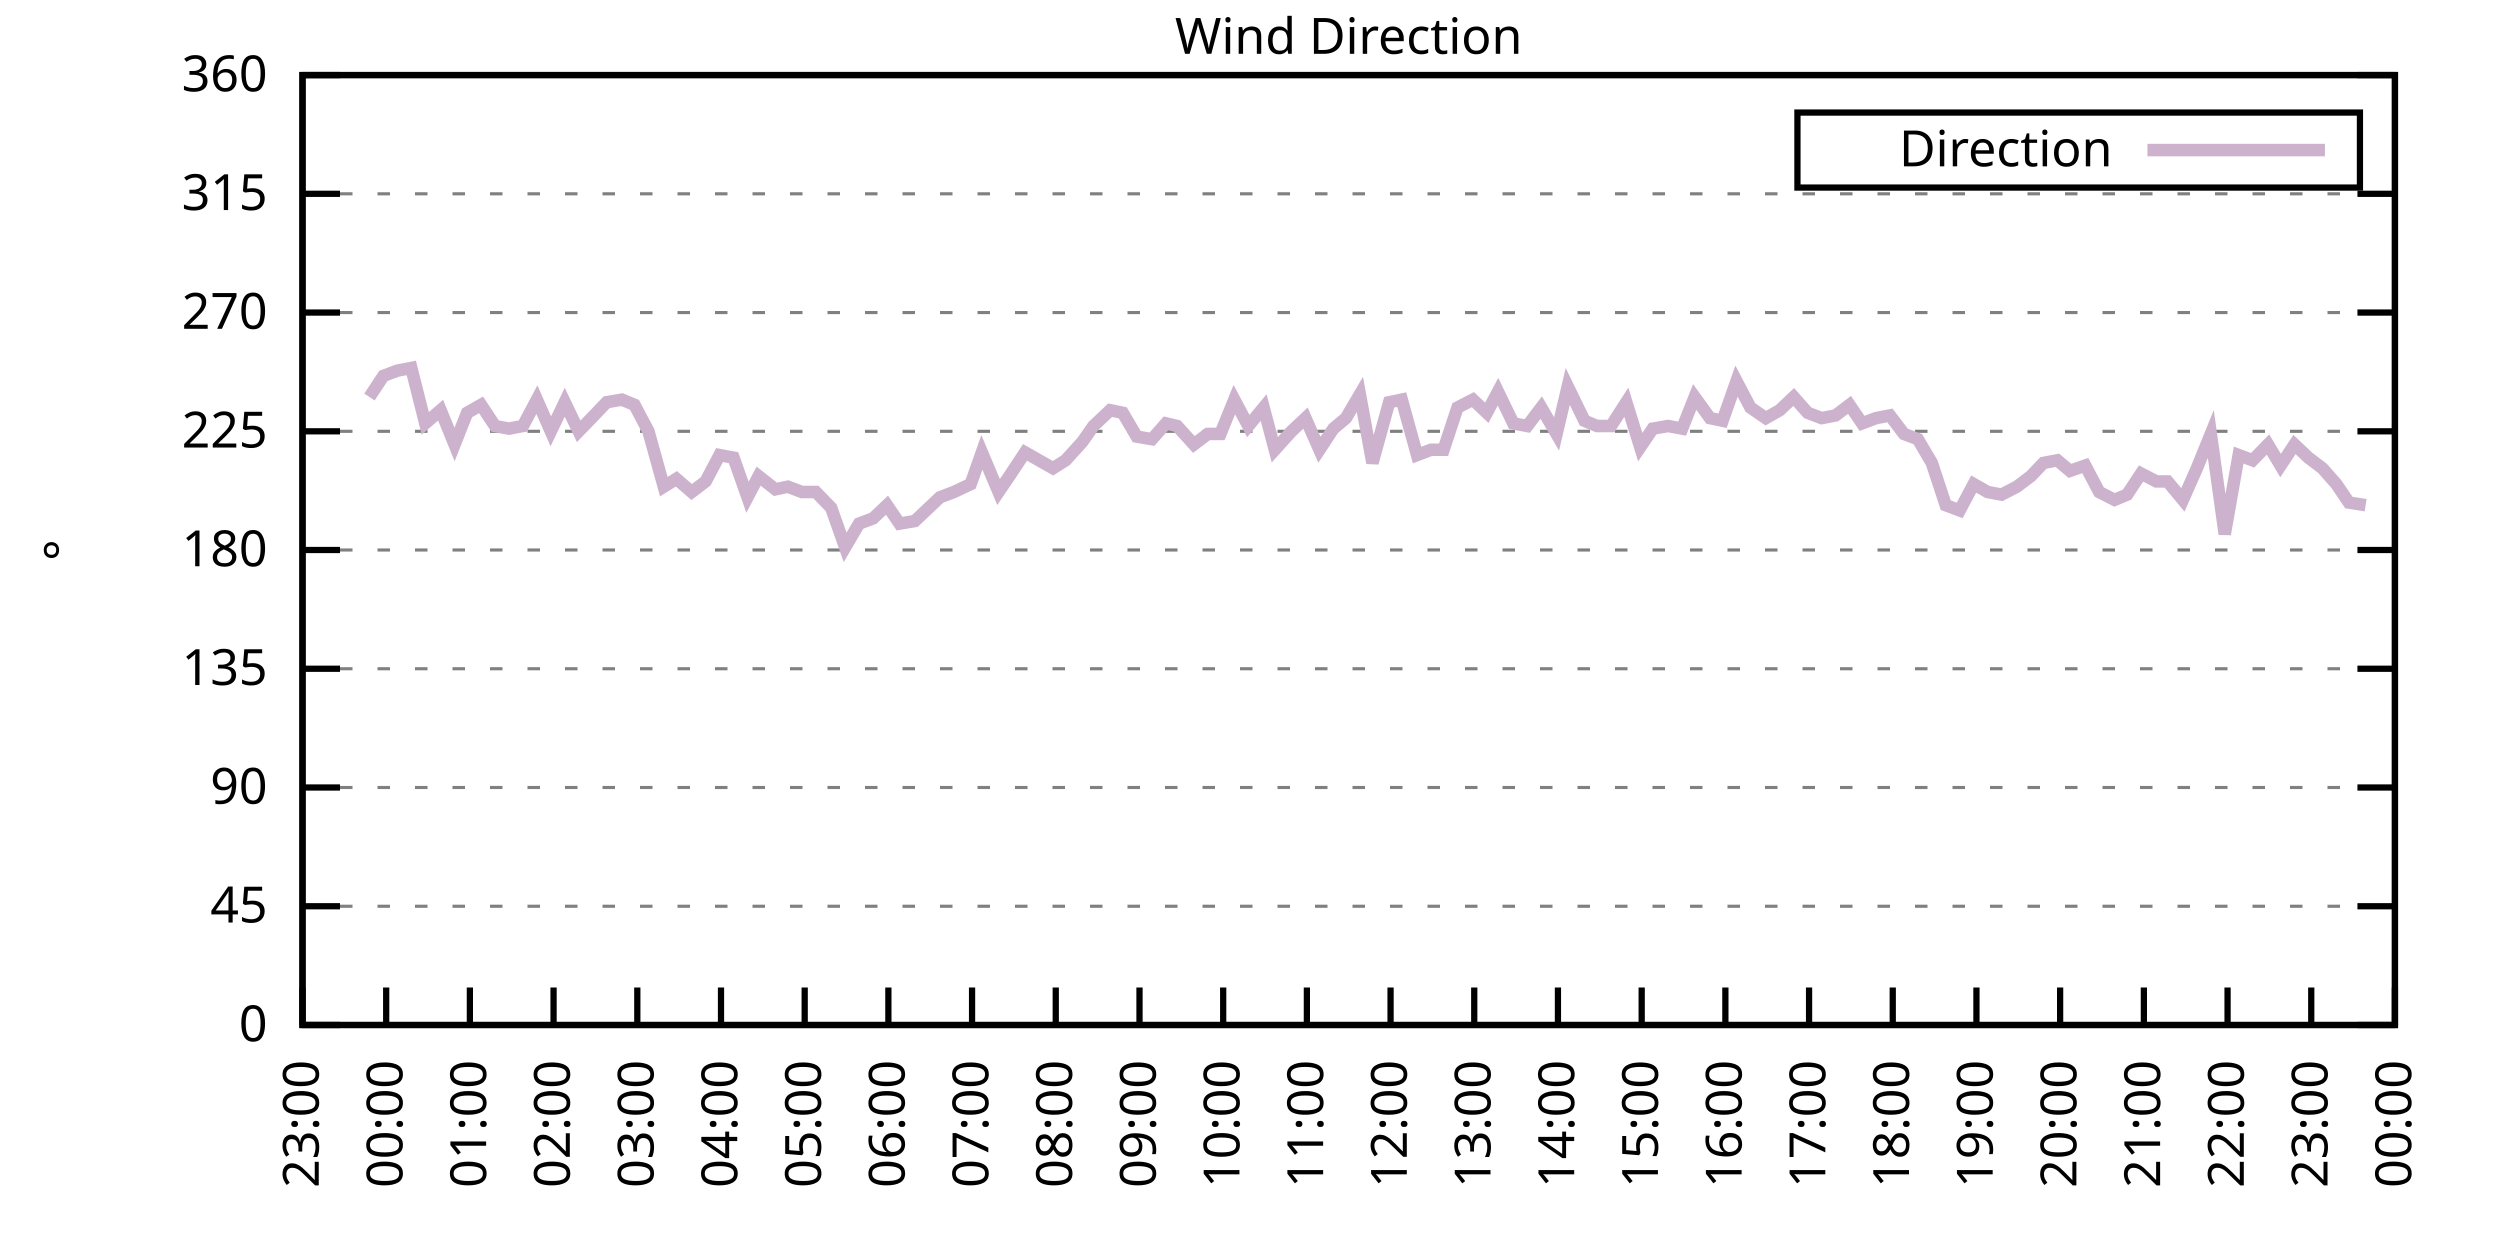
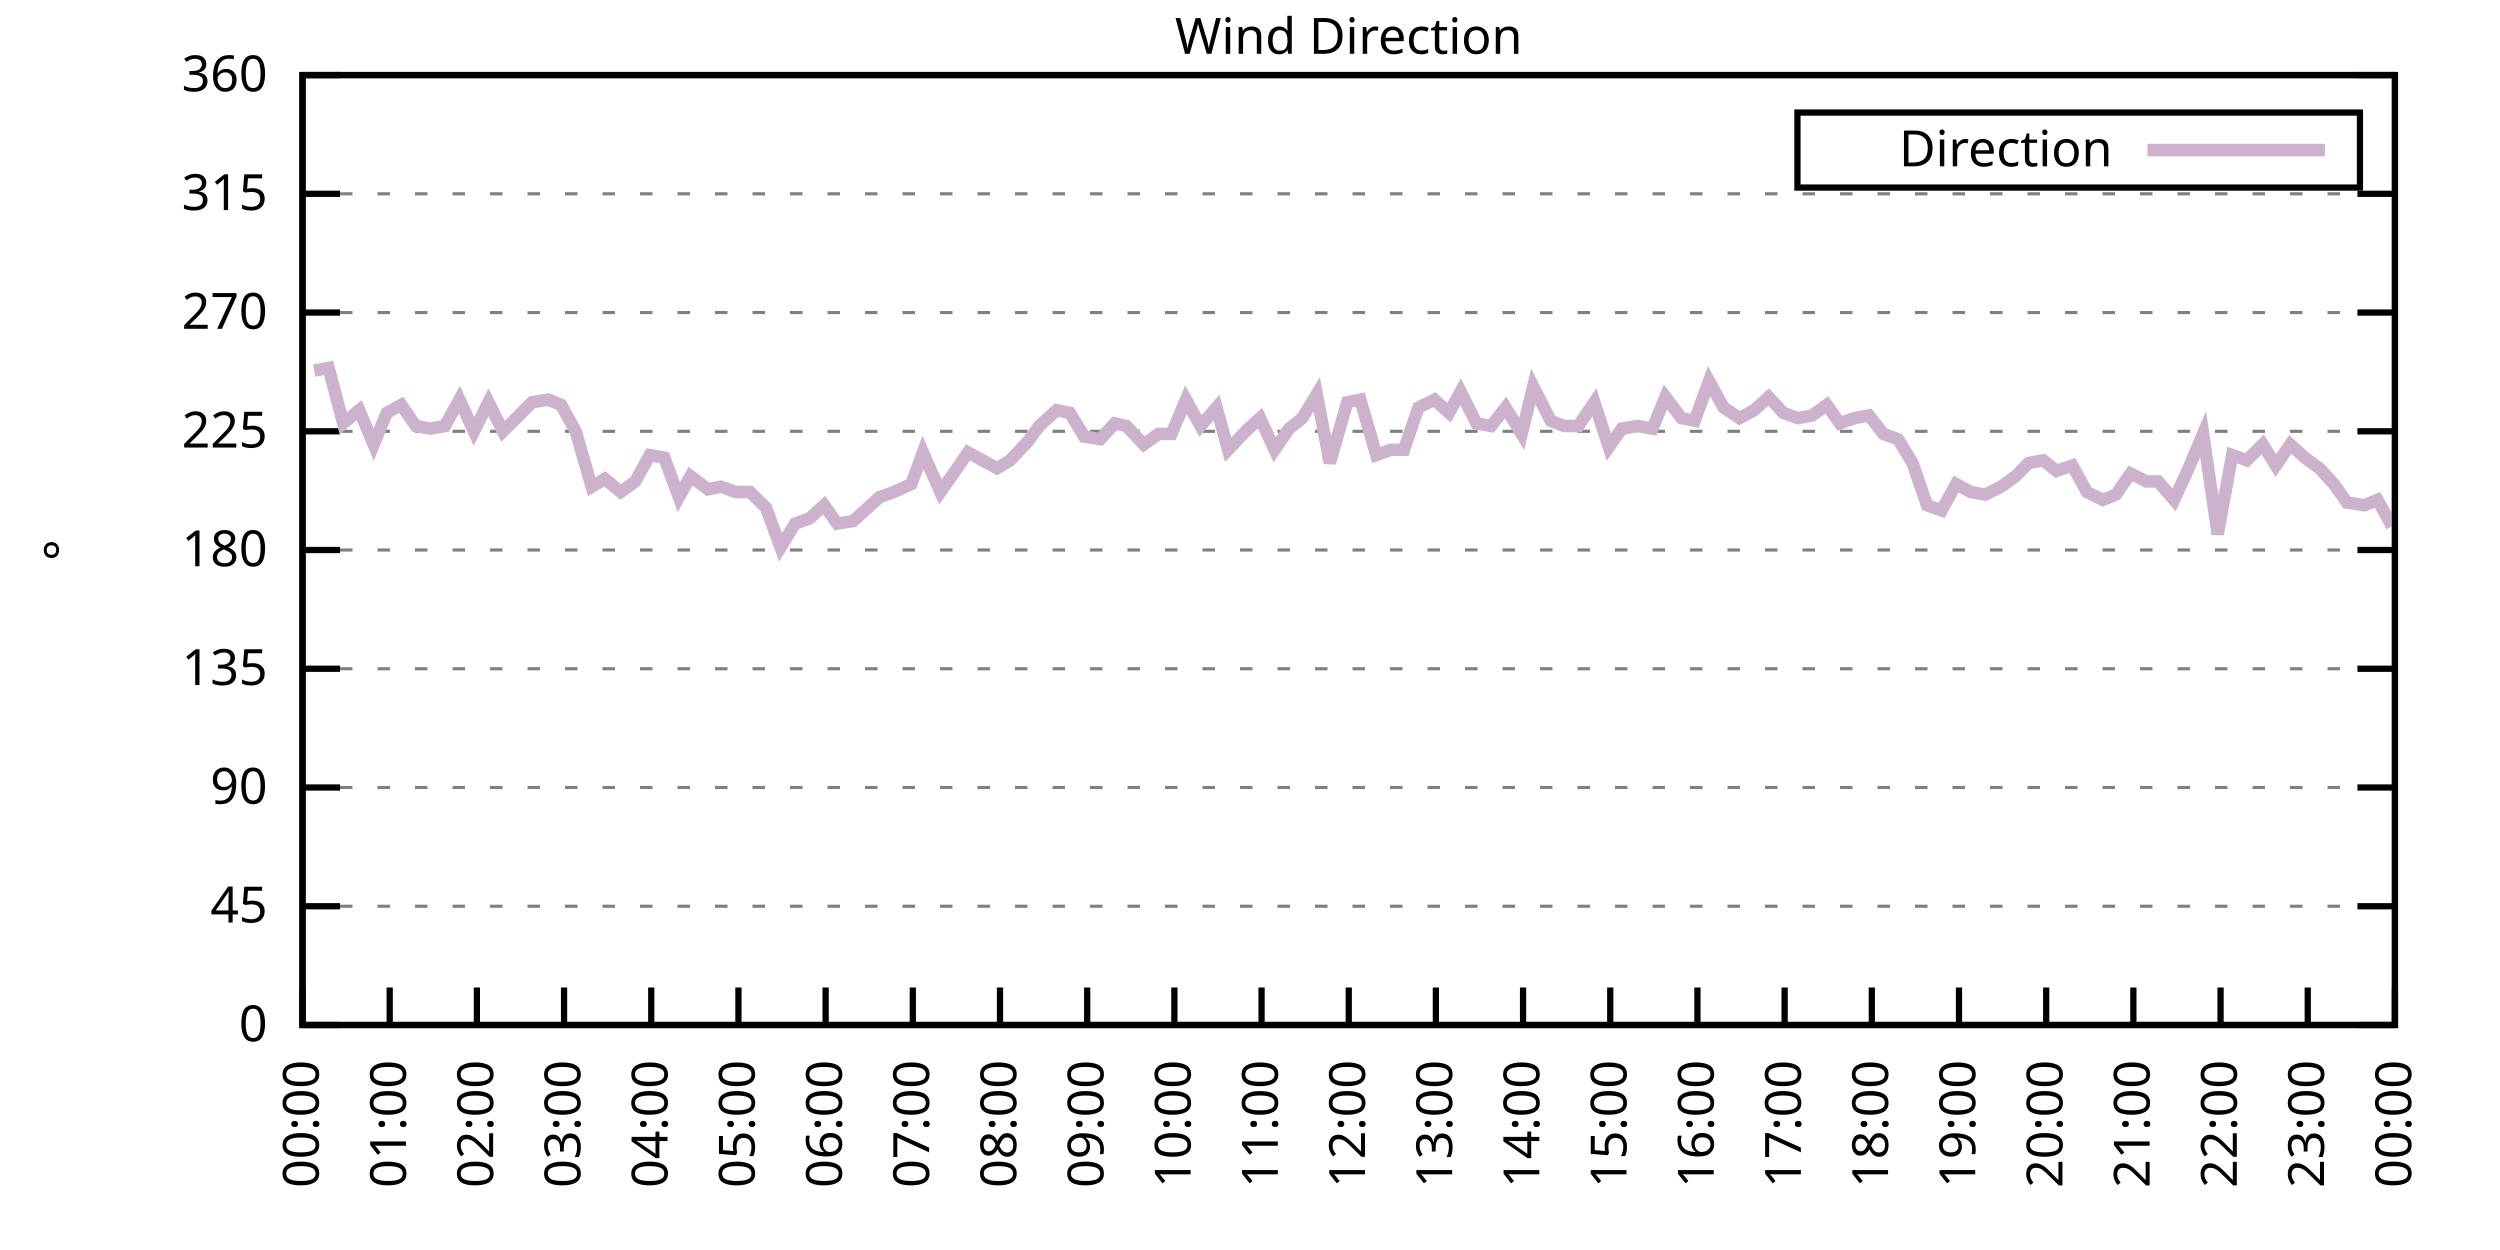
<svg xmlns="http://www.w3.org/2000/svg" xmlns:xlink="http://www.w3.org/1999/xlink" width="400" height="200" viewBox="0 0 400 200">
  <g id="gnuplot_canvas">
    <rect x="0" y="0" width="400" height="200" fill="none" />
    <defs>
      <circle id="gpDot" r="0.5" stroke-width="0.5" stroke="currentColor" />
      <path id="gpPt0" stroke-width="0.333" stroke="currentColor" d="M-1,0 h2 M0,-1 v2" />
      <path id="gpPt1" stroke-width="0.333" stroke="currentColor" d="M-1,-1 L1,1 M1,-1 L-1,1" />
      <path id="gpPt2" stroke-width="0.333" stroke="currentColor" d="M-1,0 L1,0 M0,-1 L0,1 M-1,-1 L1,1 M-1,1 L1,-1" />
      <rect id="gpPt3" stroke-width="0.333" stroke="currentColor" x="-1" y="-1" width="2" height="2" />
      <rect id="gpPt4" stroke-width="0.333" stroke="currentColor" fill="currentColor" x="-1" y="-1" width="2" height="2" />
      <circle id="gpPt5" stroke-width="0.333" stroke="currentColor" cx="0" cy="0" r="1" />
      <use xlink:href="#gpPt5" id="gpPt6" fill="currentColor" stroke="none" />
      <path id="gpPt7" stroke-width="0.333" stroke="currentColor" d="M0,-1.33 L-1.33,0.67 L1.33,0.67 z" />
      <use xlink:href="#gpPt7" id="gpPt8" fill="currentColor" stroke="none" />
      <use xlink:href="#gpPt7" id="gpPt9" stroke="currentColor" transform="rotate(180)" />
      <use xlink:href="#gpPt9" id="gpPt10" fill="currentColor" stroke="none" />
      <use xlink:href="#gpPt3" id="gpPt11" stroke="currentColor" transform="rotate(45)" />
      <use xlink:href="#gpPt11" id="gpPt12" fill="currentColor" stroke="none" />
      <path id="gpPt13" stroke-width="0.333" stroke="currentColor" d="M0,1.330 L1.265,0.411 L0.782,-1.067 L-0.782,-1.076 L-1.265,0.411 z" />
      <use xlink:href="#gpPt13" id="gpPt14" fill="currentColor" stroke="none" />
      <filter id="textbox" filterUnits="objectBoundingBox" x="0" y="0" height="1" width="1">
        <feFlood flood-color="white" flood-opacity="1" result="bgnd" />
        <feComposite in="SourceGraphic" in2="bgnd" operator="atop" />
      </filter>
      <filter id="greybox" filterUnits="objectBoundingBox" x="0" y="0" height="1" width="1">
        <feFlood flood-color="lightgrey" flood-opacity="1" result="grey" />
        <feComposite in="SourceGraphic" in2="grey" operator="atop" />
      </filter>
    </defs>
    <g fill="none" color="white" stroke="currentColor" stroke-width="1.00" stroke-linecap="butt" stroke-linejoin="miter">
</g>
    <g fill="none" color="black" stroke="currentColor" stroke-width="1.00" stroke-linecap="butt" stroke-linejoin="miter">
      <g stroke="none" shape-rendering="crispEdges">
        <polygon fill="rgb(255, 255, 255)" points="48.40,164.00 383.18,164.00 383.18,12.02 48.40,12.02 " />
      </g>
    </g>
    <g fill="none" color="black" stroke="currentColor" stroke-width="1.00" stroke-linecap="butt" stroke-linejoin="miter">
</g>
    <g fill="none" color="black" stroke="black" stroke-width="0.50" stroke-linecap="butt" stroke-linejoin="miter">
</g>
    <g fill="none" color="gray" stroke="currentColor" stroke-width="0.50" stroke-linecap="butt" stroke-linejoin="miter">
      <path stroke="gray" stroke-dasharray="2,4" class="gridline" d="M48.40,164.00 L383.19,164.00  " />
    </g>
    <g fill="none" color="gray" stroke="gray" stroke-width="1.00" stroke-linecap="butt" stroke-linejoin="miter">
</g>
    <g fill="none" color="black" stroke="currentColor" stroke-width="1.00" stroke-linecap="butt" stroke-linejoin="miter">
      <path stroke="black" d="M48.40,164.00 L54.40,164.00 M383.19,164.00 L377.19,164.00  " />
      <g transform="translate(42.80,166.60)" stroke="none" fill="black" font-family="Sans" font-size="8.00" text-anchor="end">
        <text>
          <tspan font-family="Sans"> 0</tspan>
        </text>
      </g>
    </g>
    <g fill="none" color="black" stroke="currentColor" stroke-width="1.00" stroke-linecap="butt" stroke-linejoin="miter">
</g>
    <g fill="none" color="black" stroke="black" stroke-width="0.50" stroke-linecap="butt" stroke-linejoin="miter">
</g>
    <g fill="none" color="gray" stroke="currentColor" stroke-width="0.50" stroke-linecap="butt" stroke-linejoin="miter">
      <path stroke="gray" stroke-dasharray="2,4" class="gridline" d="M48.40,145.00 L383.19,145.00  " />
    </g>
    <g fill="none" color="gray" stroke="gray" stroke-width="1.00" stroke-linecap="butt" stroke-linejoin="miter">
</g>
    <g fill="none" color="black" stroke="currentColor" stroke-width="1.00" stroke-linecap="butt" stroke-linejoin="miter">
      <path stroke="black" d="M48.40,145.00 L54.40,145.00 M383.19,145.00 L377.19,145.00  " />
      <g transform="translate(42.80,147.60)" stroke="none" fill="black" font-family="Sans" font-size="8.00" text-anchor="end">
        <text>
          <tspan font-family="Sans"> 45</tspan>
        </text>
      </g>
    </g>
    <g fill="none" color="black" stroke="currentColor" stroke-width="1.00" stroke-linecap="butt" stroke-linejoin="miter">
</g>
    <g fill="none" color="black" stroke="black" stroke-width="0.50" stroke-linecap="butt" stroke-linejoin="miter">
</g>
    <g fill="none" color="gray" stroke="currentColor" stroke-width="0.50" stroke-linecap="butt" stroke-linejoin="miter">
      <path stroke="gray" stroke-dasharray="2,4" class="gridline" d="M48.40,126.00 L383.19,126.00  " />
    </g>
    <g fill="none" color="gray" stroke="gray" stroke-width="1.00" stroke-linecap="butt" stroke-linejoin="miter">
</g>
    <g fill="none" color="black" stroke="currentColor" stroke-width="1.00" stroke-linecap="butt" stroke-linejoin="miter">
      <path stroke="black" d="M48.40,126.00 L54.40,126.00 M383.19,126.00 L377.19,126.00  " />
      <g transform="translate(42.80,128.60)" stroke="none" fill="black" font-family="Sans" font-size="8.00" text-anchor="end">
        <text>
          <tspan font-family="Sans"> 90</tspan>
        </text>
      </g>
    </g>
    <g fill="none" color="black" stroke="currentColor" stroke-width="1.00" stroke-linecap="butt" stroke-linejoin="miter">
</g>
    <g fill="none" color="black" stroke="black" stroke-width="0.50" stroke-linecap="butt" stroke-linejoin="miter">
</g>
    <g fill="none" color="gray" stroke="currentColor" stroke-width="0.50" stroke-linecap="butt" stroke-linejoin="miter">
      <path stroke="gray" stroke-dasharray="2,4" class="gridline" d="M48.40,107.00 L383.19,107.00  " />
    </g>
    <g fill="none" color="gray" stroke="gray" stroke-width="1.00" stroke-linecap="butt" stroke-linejoin="miter">
</g>
    <g fill="none" color="black" stroke="currentColor" stroke-width="1.00" stroke-linecap="butt" stroke-linejoin="miter">
      <path stroke="black" d="M48.40,107.00 L54.40,107.00 M383.19,107.00 L377.19,107.00  " />
      <g transform="translate(42.80,109.60)" stroke="none" fill="black" font-family="Sans" font-size="8.00" text-anchor="end">
        <text>
          <tspan font-family="Sans"> 135</tspan>
        </text>
      </g>
    </g>
    <g fill="none" color="black" stroke="currentColor" stroke-width="1.00" stroke-linecap="butt" stroke-linejoin="miter">
</g>
    <g fill="none" color="black" stroke="black" stroke-width="0.50" stroke-linecap="butt" stroke-linejoin="miter">
</g>
    <g fill="none" color="gray" stroke="currentColor" stroke-width="0.50" stroke-linecap="butt" stroke-linejoin="miter">
      <path stroke="gray" stroke-dasharray="2,4" class="gridline" d="M48.40,88.00 L383.19,88.00  " />
    </g>
    <g fill="none" color="gray" stroke="gray" stroke-width="1.00" stroke-linecap="butt" stroke-linejoin="miter">
</g>
    <g fill="none" color="black" stroke="currentColor" stroke-width="1.00" stroke-linecap="butt" stroke-linejoin="miter">
      <path stroke="black" d="M48.40,88.00 L54.40,88.00 M383.19,88.00 L377.19,88.00  " />
      <g transform="translate(42.80,90.60)" stroke="none" fill="black" font-family="Sans" font-size="8.00" text-anchor="end">
        <text>
          <tspan font-family="Sans"> 180</tspan>
        </text>
      </g>
    </g>
    <g fill="none" color="black" stroke="currentColor" stroke-width="1.00" stroke-linecap="butt" stroke-linejoin="miter">
</g>
    <g fill="none" color="black" stroke="black" stroke-width="0.50" stroke-linecap="butt" stroke-linejoin="miter">
</g>
    <g fill="none" color="gray" stroke="currentColor" stroke-width="0.50" stroke-linecap="butt" stroke-linejoin="miter">
      <path stroke="gray" stroke-dasharray="2,4" class="gridline" d="M48.40,69.01 L383.19,69.01  " />
    </g>
    <g fill="none" color="gray" stroke="gray" stroke-width="1.00" stroke-linecap="butt" stroke-linejoin="miter">
</g>
    <g fill="none" color="black" stroke="currentColor" stroke-width="1.00" stroke-linecap="butt" stroke-linejoin="miter">
      <path stroke="black" d="M48.40,69.01 L54.40,69.01 M383.19,69.01 L377.19,69.01  " />
      <g transform="translate(42.80,71.61)" stroke="none" fill="black" font-family="Sans" font-size="8.00" text-anchor="end">
        <text>
          <tspan font-family="Sans"> 225</tspan>
        </text>
      </g>
    </g>
    <g fill="none" color="black" stroke="currentColor" stroke-width="1.00" stroke-linecap="butt" stroke-linejoin="miter">
</g>
    <g fill="none" color="black" stroke="black" stroke-width="0.50" stroke-linecap="butt" stroke-linejoin="miter">
</g>
    <g fill="none" color="gray" stroke="currentColor" stroke-width="0.50" stroke-linecap="butt" stroke-linejoin="miter">
      <path stroke="gray" stroke-dasharray="2,4" class="gridline" d="M48.40,50.01 L383.19,50.01  " />
    </g>
    <g fill="none" color="gray" stroke="gray" stroke-width="1.00" stroke-linecap="butt" stroke-linejoin="miter">
</g>
    <g fill="none" color="black" stroke="currentColor" stroke-width="1.00" stroke-linecap="butt" stroke-linejoin="miter">
      <path stroke="black" d="M48.40,50.01 L54.40,50.01 M383.19,50.01 L377.19,50.01  " />
      <g transform="translate(42.80,52.61)" stroke="none" fill="black" font-family="Sans" font-size="8.00" text-anchor="end">
        <text>
          <tspan font-family="Sans"> 270</tspan>
        </text>
      </g>
    </g>
    <g fill="none" color="black" stroke="currentColor" stroke-width="1.00" stroke-linecap="butt" stroke-linejoin="miter">
</g>
    <g fill="none" color="black" stroke="black" stroke-width="0.50" stroke-linecap="butt" stroke-linejoin="miter">
</g>
    <g fill="none" color="gray" stroke="currentColor" stroke-width="0.50" stroke-linecap="butt" stroke-linejoin="miter">
      <path stroke="gray" stroke-dasharray="2,4" class="gridline" d="M48.40,31.01 L383.19,31.01  " />
    </g>
    <g fill="none" color="gray" stroke="gray" stroke-width="1.00" stroke-linecap="butt" stroke-linejoin="miter">
</g>
    <g fill="none" color="black" stroke="currentColor" stroke-width="1.00" stroke-linecap="butt" stroke-linejoin="miter">
      <path stroke="black" d="M48.40,31.01 L54.40,31.01 M383.19,31.01 L377.19,31.01  " />
      <g transform="translate(42.80,33.61)" stroke="none" fill="black" font-family="Sans" font-size="8.00" text-anchor="end">
        <text>
          <tspan font-family="Sans"> 315</tspan>
        </text>
      </g>
    </g>
    <g fill="none" color="black" stroke="currentColor" stroke-width="1.00" stroke-linecap="butt" stroke-linejoin="miter">
</g>
    <g fill="none" color="black" stroke="black" stroke-width="0.50" stroke-linecap="butt" stroke-linejoin="miter">
</g>
    <g fill="none" color="gray" stroke="currentColor" stroke-width="0.50" stroke-linecap="butt" stroke-linejoin="miter">
      <path stroke="gray" stroke-dasharray="2,4" class="gridline" d="M48.40,12.01 L383.19,12.01  " />
    </g>
    <g fill="none" color="gray" stroke="gray" stroke-width="1.00" stroke-linecap="butt" stroke-linejoin="miter">
</g>
    <g fill="none" color="black" stroke="currentColor" stroke-width="1.00" stroke-linecap="butt" stroke-linejoin="miter">
      <path stroke="black" d="M48.40,12.01 L54.40,12.01 M383.19,12.01 L377.19,12.01  " />
      <g transform="translate(42.80,14.61)" stroke="none" fill="black" font-family="Sans" font-size="8.00" text-anchor="end">
        <text>
          <tspan font-family="Sans"> 360</tspan>
        </text>
      </g>
    </g>
    <g fill="none" color="black" stroke="currentColor" stroke-width="1.00" stroke-linecap="butt" stroke-linejoin="miter">
      <path stroke="black" d="M48.40,164.00 L48.40,158.00  " />
      <g transform="translate(51.00,169.60) rotate(270.00)" stroke="none" fill="black" font-family="Sans" font-size="8.00" text-anchor="end">
        <text>
-           <tspan font-family="Sans">23:00</tspan>
-         </text>
-       </g>
-     </g>
-     <g fill="none" color="black" stroke="currentColor" stroke-width="1.00" stroke-linecap="butt" stroke-linejoin="miter">
-       <path stroke="black" d="M61.79,164.00 L61.79,158.00  " />
-       <g transform="translate(64.39,169.60) rotate(270.00)" stroke="none" fill="black" font-family="Sans" font-size="8.00" text-anchor="end">
-         <text>
          <tspan font-family="Sans">00:00</tspan>
        </text>
      </g>
    </g>
    <g fill="none" color="black" stroke="currentColor" stroke-width="1.00" stroke-linecap="butt" stroke-linejoin="miter">
-       <path stroke="black" d="M75.18,164.00 L75.18,158.00  " />
-       <g transform="translate(77.78,169.60) rotate(270.00)" stroke="none" fill="black" font-family="Sans" font-size="8.00" text-anchor="end">
+       <path stroke="black" d="M62.35,164.00 L62.35,158.00  " />
+       <g transform="translate(64.95,169.60) rotate(270.00)" stroke="none" fill="black" font-family="Sans" font-size="8.00" text-anchor="end">
        <text>
          <tspan font-family="Sans">01:00</tspan>
        </text>
      </g>
    </g>
    <g fill="none" color="black" stroke="currentColor" stroke-width="1.00" stroke-linecap="butt" stroke-linejoin="miter">
-       <path stroke="black" d="M88.57,164.00 L88.57,158.00  " />
-       <g transform="translate(91.17,169.60) rotate(270.00)" stroke="none" fill="black" font-family="Sans" font-size="8.00" text-anchor="end">
+       <path stroke="black" d="M76.30,164.00 L76.30,158.00  " />
+       <g transform="translate(78.90,169.60) rotate(270.00)" stroke="none" fill="black" font-family="Sans" font-size="8.00" text-anchor="end">
        <text>
          <tspan font-family="Sans">02:00</tspan>
        </text>
      </g>
    </g>
    <g fill="none" color="black" stroke="currentColor" stroke-width="1.00" stroke-linecap="butt" stroke-linejoin="miter">
-       <path stroke="black" d="M101.97,164.00 L101.97,158.00  " />
-       <g transform="translate(104.57,169.60) rotate(270.00)" stroke="none" fill="black" font-family="Sans" font-size="8.00" text-anchor="end">
+       <path stroke="black" d="M90.25,164.00 L90.25,158.00  " />
+       <g transform="translate(92.85,169.60) rotate(270.00)" stroke="none" fill="black" font-family="Sans" font-size="8.00" text-anchor="end">
        <text>
          <tspan font-family="Sans">03:00</tspan>
        </text>
      </g>
    </g>
    <g fill="none" color="black" stroke="currentColor" stroke-width="1.00" stroke-linecap="butt" stroke-linejoin="miter">
-       <path stroke="black" d="M115.36,164.00 L115.36,158.00  " />
-       <g transform="translate(117.96,169.60) rotate(270.00)" stroke="none" fill="black" font-family="Sans" font-size="8.00" text-anchor="end">
+       <path stroke="black" d="M104.20,164.00 L104.20,158.00  " />
+       <g transform="translate(106.80,169.60) rotate(270.00)" stroke="none" fill="black" font-family="Sans" font-size="8.00" text-anchor="end">
        <text>
          <tspan font-family="Sans">04:00</tspan>
        </text>
      </g>
    </g>
    <g fill="none" color="black" stroke="currentColor" stroke-width="1.00" stroke-linecap="butt" stroke-linejoin="miter">
-       <path stroke="black" d="M128.75,164.00 L128.75,158.00  " />
-       <g transform="translate(131.35,169.60) rotate(270.00)" stroke="none" fill="black" font-family="Sans" font-size="8.00" text-anchor="end">
+       <path stroke="black" d="M118.15,164.00 L118.15,158.00  " />
+       <g transform="translate(120.75,169.60) rotate(270.00)" stroke="none" fill="black" font-family="Sans" font-size="8.00" text-anchor="end">
        <text>
          <tspan font-family="Sans">05:00</tspan>
        </text>
      </g>
    </g>
    <g fill="none" color="black" stroke="currentColor" stroke-width="1.00" stroke-linecap="butt" stroke-linejoin="miter">
-       <path stroke="black" d="M142.14,164.00 L142.14,158.00  " />
-       <g transform="translate(144.74,169.60) rotate(270.00)" stroke="none" fill="black" font-family="Sans" font-size="8.00" text-anchor="end">
+       <path stroke="black" d="M132.10,164.00 L132.10,158.00  " />
+       <g transform="translate(134.70,169.60) rotate(270.00)" stroke="none" fill="black" font-family="Sans" font-size="8.00" text-anchor="end">
        <text>
          <tspan font-family="Sans">06:00</tspan>
        </text>
      </g>
    </g>
    <g fill="none" color="black" stroke="currentColor" stroke-width="1.00" stroke-linecap="butt" stroke-linejoin="miter">
-       <path stroke="black" d="M155.53,164.00 L155.53,158.00  " />
-       <g transform="translate(158.13,169.60) rotate(270.00)" stroke="none" fill="black" font-family="Sans" font-size="8.00" text-anchor="end">
+       <path stroke="black" d="M146.05,164.00 L146.05,158.00  " />
+       <g transform="translate(148.65,169.60) rotate(270.00)" stroke="none" fill="black" font-family="Sans" font-size="8.00" text-anchor="end">
        <text>
          <tspan font-family="Sans">07:00</tspan>
        </text>
      </g>
    </g>
    <g fill="none" color="black" stroke="currentColor" stroke-width="1.00" stroke-linecap="butt" stroke-linejoin="miter">
-       <path stroke="black" d="M168.92,164.00 L168.92,158.00  " />
-       <g transform="translate(171.52,169.60) rotate(270.00)" stroke="none" fill="black" font-family="Sans" font-size="8.00" text-anchor="end">
+       <path stroke="black" d="M160.00,164.00 L160.00,158.00  " />
+       <g transform="translate(162.60,169.60) rotate(270.00)" stroke="none" fill="black" font-family="Sans" font-size="8.00" text-anchor="end">
        <text>
          <tspan font-family="Sans">08:00</tspan>
        </text>
      </g>
    </g>
    <g fill="none" color="black" stroke="currentColor" stroke-width="1.00" stroke-linecap="butt" stroke-linejoin="miter">
-       <path stroke="black" d="M182.32,164.00 L182.32,158.00  " />
-       <g transform="translate(184.92,169.60) rotate(270.00)" stroke="none" fill="black" font-family="Sans" font-size="8.00" text-anchor="end">
+       <path stroke="black" d="M173.95,164.00 L173.95,158.00  " />
+       <g transform="translate(176.55,169.60) rotate(270.00)" stroke="none" fill="black" font-family="Sans" font-size="8.00" text-anchor="end">
        <text>
          <tspan font-family="Sans">09:00</tspan>
        </text>
      </g>
    </g>
    <g fill="none" color="black" stroke="currentColor" stroke-width="1.00" stroke-linecap="butt" stroke-linejoin="miter">
-       <path stroke="black" d="M195.71,164.00 L195.71,158.00  " />
-       <g transform="translate(198.31,169.60) rotate(270.00)" stroke="none" fill="black" font-family="Sans" font-size="8.00" text-anchor="end">
+       <path stroke="black" d="M187.90,164.00 L187.90,158.00  " />
+       <g transform="translate(190.50,169.60) rotate(270.00)" stroke="none" fill="black" font-family="Sans" font-size="8.00" text-anchor="end">
        <text>
          <tspan font-family="Sans">10:00</tspan>
        </text>
      </g>
    </g>
    <g fill="none" color="black" stroke="currentColor" stroke-width="1.00" stroke-linecap="butt" stroke-linejoin="miter">
-       <path stroke="black" d="M209.10,164.00 L209.10,158.00  " />
-       <g transform="translate(211.70,169.60) rotate(270.00)" stroke="none" fill="black" font-family="Sans" font-size="8.00" text-anchor="end">
+       <path stroke="black" d="M201.85,164.00 L201.85,158.00  " />
+       <g transform="translate(204.45,169.60) rotate(270.00)" stroke="none" fill="black" font-family="Sans" font-size="8.00" text-anchor="end">
        <text>
          <tspan font-family="Sans">11:00</tspan>
        </text>
      </g>
    </g>
    <g fill="none" color="black" stroke="currentColor" stroke-width="1.00" stroke-linecap="butt" stroke-linejoin="miter">
-       <path stroke="black" d="M222.49,164.00 L222.49,158.00  " />
-       <g transform="translate(225.09,169.60) rotate(270.00)" stroke="none" fill="black" font-family="Sans" font-size="8.00" text-anchor="end">
+       <path stroke="black" d="M215.80,164.00 L215.80,158.00  " />
+       <g transform="translate(218.40,169.60) rotate(270.00)" stroke="none" fill="black" font-family="Sans" font-size="8.00" text-anchor="end">
        <text>
          <tspan font-family="Sans">12:00</tspan>
        </text>
      </g>
    </g>
    <g fill="none" color="black" stroke="currentColor" stroke-width="1.00" stroke-linecap="butt" stroke-linejoin="miter">
-       <path stroke="black" d="M235.88,164.00 L235.88,158.00  " />
-       <g transform="translate(238.48,169.60) rotate(270.00)" stroke="none" fill="black" font-family="Sans" font-size="8.00" text-anchor="end">
+       <path stroke="black" d="M229.74,164.00 L229.74,158.00  " />
+       <g transform="translate(232.34,169.60) rotate(270.00)" stroke="none" fill="black" font-family="Sans" font-size="8.00" text-anchor="end">
        <text>
          <tspan font-family="Sans">13:00</tspan>
        </text>
      </g>
    </g>
    <g fill="none" color="black" stroke="currentColor" stroke-width="1.00" stroke-linecap="butt" stroke-linejoin="miter">
-       <path stroke="black" d="M249.27,164.00 L249.27,158.00  " />
-       <g transform="translate(251.87,169.60) rotate(270.00)" stroke="none" fill="black" font-family="Sans" font-size="8.00" text-anchor="end">
+       <path stroke="black" d="M243.69,164.00 L243.69,158.00  " />
+       <g transform="translate(246.29,169.60) rotate(270.00)" stroke="none" fill="black" font-family="Sans" font-size="8.00" text-anchor="end">
        <text>
          <tspan font-family="Sans">14:00</tspan>
        </text>
      </g>
    </g>
    <g fill="none" color="black" stroke="currentColor" stroke-width="1.00" stroke-linecap="butt" stroke-linejoin="miter">
-       <path stroke="black" d="M262.67,164.00 L262.67,158.00  " />
-       <g transform="translate(265.27,169.60) rotate(270.00)" stroke="none" fill="black" font-family="Sans" font-size="8.00" text-anchor="end">
+       <path stroke="black" d="M257.64,164.00 L257.64,158.00  " />
+       <g transform="translate(260.24,169.60) rotate(270.00)" stroke="none" fill="black" font-family="Sans" font-size="8.00" text-anchor="end">
        <text>
          <tspan font-family="Sans">15:00</tspan>
        </text>
      </g>
    </g>
    <g fill="none" color="black" stroke="currentColor" stroke-width="1.00" stroke-linecap="butt" stroke-linejoin="miter">
-       <path stroke="black" d="M276.06,164.00 L276.06,158.00  " />
-       <g transform="translate(278.66,169.60) rotate(270.00)" stroke="none" fill="black" font-family="Sans" font-size="8.00" text-anchor="end">
+       <path stroke="black" d="M271.59,164.00 L271.59,158.00  " />
+       <g transform="translate(274.19,169.60) rotate(270.00)" stroke="none" fill="black" font-family="Sans" font-size="8.00" text-anchor="end">
        <text>
          <tspan font-family="Sans">16:00</tspan>
        </text>
      </g>
    </g>
    <g fill="none" color="black" stroke="currentColor" stroke-width="1.00" stroke-linecap="butt" stroke-linejoin="miter">
-       <path stroke="black" d="M289.45,164.00 L289.45,158.00  " />
-       <g transform="translate(292.05,169.60) rotate(270.00)" stroke="none" fill="black" font-family="Sans" font-size="8.00" text-anchor="end">
+       <path stroke="black" d="M285.54,164.00 L285.54,158.00  " />
+       <g transform="translate(288.14,169.60) rotate(270.00)" stroke="none" fill="black" font-family="Sans" font-size="8.00" text-anchor="end">
        <text>
          <tspan font-family="Sans">17:00</tspan>
        </text>
      </g>
    </g>
    <g fill="none" color="black" stroke="currentColor" stroke-width="1.00" stroke-linecap="butt" stroke-linejoin="miter">
-       <path stroke="black" d="M302.84,164.00 L302.84,158.00  " />
-       <g transform="translate(305.44,169.60) rotate(270.00)" stroke="none" fill="black" font-family="Sans" font-size="8.00" text-anchor="end">
+       <path stroke="black" d="M299.49,164.00 L299.49,158.00  " />
+       <g transform="translate(302.09,169.60) rotate(270.00)" stroke="none" fill="black" font-family="Sans" font-size="8.00" text-anchor="end">
        <text>
          <tspan font-family="Sans">18:00</tspan>
        </text>
      </g>
    </g>
    <g fill="none" color="black" stroke="currentColor" stroke-width="1.00" stroke-linecap="butt" stroke-linejoin="miter">
-       <path stroke="black" d="M316.23,164.00 L316.23,158.00  " />
-       <g transform="translate(318.83,169.60) rotate(270.00)" stroke="none" fill="black" font-family="Sans" font-size="8.00" text-anchor="end">
+       <path stroke="black" d="M313.44,164.00 L313.44,158.00  " />
+       <g transform="translate(316.04,169.60) rotate(270.00)" stroke="none" fill="black" font-family="Sans" font-size="8.00" text-anchor="end">
        <text>
          <tspan font-family="Sans">19:00</tspan>
        </text>
      </g>
    </g>
    <g fill="none" color="black" stroke="currentColor" stroke-width="1.00" stroke-linecap="butt" stroke-linejoin="miter">
-       <path stroke="black" d="M329.62,164.00 L329.62,158.00  " />
-       <g transform="translate(332.22,169.60) rotate(270.00)" stroke="none" fill="black" font-family="Sans" font-size="8.00" text-anchor="end">
+       <path stroke="black" d="M327.39,164.00 L327.39,158.00  " />
+       <g transform="translate(329.99,169.60) rotate(270.00)" stroke="none" fill="black" font-family="Sans" font-size="8.00" text-anchor="end">
        <text>
          <tspan font-family="Sans">20:00</tspan>
        </text>
      </g>
    </g>
    <g fill="none" color="black" stroke="currentColor" stroke-width="1.00" stroke-linecap="butt" stroke-linejoin="miter">
-       <path stroke="black" d="M343.02,164.00 L343.02,158.00  " />
-       <g transform="translate(345.62,169.60) rotate(270.00)" stroke="none" fill="black" font-family="Sans" font-size="8.00" text-anchor="end">
+       <path stroke="black" d="M341.34,164.00 L341.34,158.00  " />
+       <g transform="translate(343.94,169.60) rotate(270.00)" stroke="none" fill="black" font-family="Sans" font-size="8.00" text-anchor="end">
        <text>
          <tspan font-family="Sans">21:00</tspan>
        </text>
      </g>
    </g>
    <g fill="none" color="black" stroke="currentColor" stroke-width="1.00" stroke-linecap="butt" stroke-linejoin="miter">
-       <path stroke="black" d="M356.41,164.00 L356.41,158.00  " />
-       <g transform="translate(359.01,169.60) rotate(270.00)" stroke="none" fill="black" font-family="Sans" font-size="8.00" text-anchor="end">
+       <path stroke="black" d="M355.29,164.00 L355.29,158.00  " />
+       <g transform="translate(357.89,169.60) rotate(270.00)" stroke="none" fill="black" font-family="Sans" font-size="8.00" text-anchor="end">
        <text>
          <tspan font-family="Sans">22:00</tspan>
        </text>
      </g>
    </g>
    <g fill="none" color="black" stroke="currentColor" stroke-width="1.00" stroke-linecap="butt" stroke-linejoin="miter">
-       <path stroke="black" d="M369.80,164.00 L369.80,158.00  " />
-       <g transform="translate(372.40,169.60) rotate(270.00)" stroke="none" fill="black" font-family="Sans" font-size="8.00" text-anchor="end">
+       <path stroke="black" d="M369.24,164.00 L369.24,158.00  " />
+       <g transform="translate(371.84,169.60) rotate(270.00)" stroke="none" fill="black" font-family="Sans" font-size="8.00" text-anchor="end">
        <text>
          <tspan font-family="Sans">23:00</tspan>
        </text>
      </g>
    </g>
    <g fill="none" color="black" stroke="currentColor" stroke-width="1.00" stroke-linecap="butt" stroke-linejoin="miter">
      <path stroke="black" d="M383.19,164.00 L383.19,158.00  " />
      <g transform="translate(385.79,169.60) rotate(270.00)" stroke="none" fill="black" font-family="Sans" font-size="8.00" text-anchor="end">
        <text>
          <tspan font-family="Sans">00:00</tspan>
        </text>
      </g>
    </g>
    <g fill="none" color="black" stroke="currentColor" stroke-width="1.00" stroke-linecap="butt" stroke-linejoin="miter">
</g>
    <g fill="none" color="black" stroke="currentColor" stroke-width="1.00" stroke-linecap="butt" stroke-linejoin="miter">
      <path stroke="black" d="M48.40,12.01 L48.40,164.00 L383.19,164.00 L383.19,12.01 L48.40,12.01 Z  " />
    </g>
    <g fill="none" color="black" stroke="currentColor" stroke-width="1.00" stroke-linecap="butt" stroke-linejoin="miter">
</g>
    <g fill="none" color="black" stroke="currentColor" stroke-width="1.00" stroke-linecap="butt" stroke-linejoin="miter">
      <path stroke="black" d="M287.59,30.01 L287.59,18.01 L377.59,18.01 L377.59,30.01 L287.59,30.01 Z  " />
    </g>
    <g id="Wind_direction_plot_1">
      <g fill="none" color="white" stroke="black" stroke-width="2.00" stroke-linecap="butt" stroke-linejoin="miter">
</g>
      <g fill="none" color="black" stroke="currentColor" stroke-width="2.00" stroke-linecap="butt" stroke-linejoin="miter">
        <g transform="translate(337.99,26.61)" stroke="none" fill="black" font-family="Sans" font-size="8.00" text-anchor="end">
          <text>
            <tspan font-family="Sans">Direction</tspan>
          </text>
        </g>
      </g>
      <g fill="none" color="black" stroke="currentColor" stroke-width="2.00" stroke-linecap="butt" stroke-linejoin="miter">
-         <path stroke="rgb(204, 178, 204)" d="M343.59,24.01 L371.99,24.01 M59.11,63.52 L61.35,60.14 L63.58,59.30 L65.81,58.87 L68.04,67.74 L70.50,65.63   L72.73,71.12 L74.74,66.05 L76.97,64.78 L79.20,68.16 L81.43,68.58 L83.66,68.16 L85.90,63.94 L88.13,69.01   L90.36,64.36 L92.59,69.01 L95.05,66.47 L97.06,64.36 L99.51,63.94 L101.52,64.78 L103.75,69.01 L106.21,77.87   L108.22,76.61 L110.67,78.72 L112.90,77.03 L115.13,72.81 L117.37,73.23 L119.60,79.56 L121.38,76.18 L124.06,78.29   L126.07,77.87 L128.30,78.72 L130.54,78.72 L132.99,81.25 L135.22,87.58 L137.45,83.78 L139.69,82.94 L141.92,80.83   L143.93,83.78 L146.38,83.36 L148.61,81.25 L150.40,79.56 L152.63,78.72 L155.31,77.45 L157.10,72.38 L159.77,78.72   L161.78,75.76 L164.01,72.38 L168.48,74.92 L170.49,73.65 L173.17,70.70 L174.95,68.16 L177.63,65.63 L179.64,66.05   L181.87,69.85 L184.32,70.27 L186.56,67.74 L188.34,68.16 L191.02,71.12 L193.25,69.43 L195.26,69.43 L197.49,63.94   L199.73,68.16 L202.18,65.21 L203.97,71.96 L206.64,69.01 L208.88,66.90 L211.11,71.96 L213.34,68.58 L215.35,66.90   L217.58,63.10 L219.59,74.07 L222.27,64.36 L224.28,63.94 L226.73,72.81 L228.96,71.96 L230.97,71.96 L233.20,65.21   L235.66,63.94 L237.89,66.05 L239.68,62.67 L242.13,67.74 L244.36,68.16 L246.60,65.21 L249.05,69.43 L250.84,61.83   L253.51,67.32 L255.52,68.16 L257.76,68.16 L260.21,64.36 L262.44,71.54 L264.45,68.58 L266.91,68.16 L269.14,68.58   L271.15,63.52 L273.60,66.90 L275.61,67.32 L277.84,60.98 L280.07,65.21 L282.53,66.90 L284.76,65.63 L286.99,63.52   L289.23,66.05 L291.46,66.90 L293.69,66.47 L295.92,64.78 L297.93,67.74 L300.16,66.90 L302.39,66.47 L304.63,69.43   L306.86,70.27 L309.09,74.07 L311.32,80.83 L313.55,81.67 L315.79,77.45 L318.02,78.72 L320.25,79.14 L322.70,77.87   L324.94,76.18 L326.95,74.07 L329.18,73.65 L331.19,75.34 L333.64,74.49 L335.87,78.72 L338.33,79.98 L340.34,79.14   L342.57,75.76 L345.02,77.03 L346.81,77.03 L349.26,79.98 L351.50,74.92 L353.73,69.43 L355.96,85.47 L358.19,72.81   L360.42,73.65 L362.88,71.12 L364.89,74.49 L367.12,71.12 L369.35,73.23 L371.58,74.92 L373.82,77.45 L375.82,80.41   L378.50,80.83  " />
+         <path stroke="rgb(204, 178, 204)" d="M343.59,24.01 L371.99,24.01 M50.26,59.30 L52.58,58.87 L54.91,67.74 L57.47,65.63 L59.79,71.12 L61.88,66.05   L64.21,64.78 L66.53,68.16 L68.86,68.58 L71.18,68.16 L73.51,63.94 L75.83,69.01 L78.16,64.36 L80.48,69.01   L83.04,66.47 L85.13,64.36 L87.69,63.94 L89.78,64.78 L92.11,69.01 L94.67,77.87 L96.76,76.61 L99.32,78.72   L101.64,77.03 L103.97,72.81 L106.29,73.23 L108.62,79.56 L110.48,76.18 L113.27,78.29 L115.36,77.87 L117.68,78.72   L120.01,78.72 L122.57,81.25 L124.89,87.58 L127.22,83.78 L129.54,82.94 L131.87,80.83 L133.96,83.78 L136.51,83.36   L138.84,81.25 L140.70,79.56 L143.02,78.72 L145.81,77.45 L147.67,72.38 L150.46,78.72 L152.56,75.76 L154.88,72.38   L159.53,74.92 L161.62,73.65 L164.41,70.70 L166.27,68.16 L169.06,65.63 L171.16,66.05 L173.48,69.85 L176.04,70.27   L178.36,67.74 L180.22,68.16 L183.01,71.12 L185.34,69.43 L187.43,69.43 L189.76,63.94 L192.08,68.16 L194.64,65.21   L196.50,71.96 L199.29,69.01 L201.61,66.90 L203.94,71.96 L206.26,68.58 L208.36,66.90 L210.68,63.10 L212.77,74.07   L215.56,64.36 L217.65,63.94 L220.21,72.81 L222.54,71.96 L224.63,71.96 L226.95,65.21 L229.51,63.94 L231.84,66.05   L233.70,62.67 L236.25,67.74 L238.58,68.16 L240.90,65.21 L243.46,69.43 L245.32,61.83 L248.11,67.32 L250.20,68.16   L252.53,68.16 L255.09,64.36 L257.41,71.54 L259.50,68.58 L262.06,68.16 L264.39,68.58 L266.48,63.52 L269.04,66.90   L271.13,67.32 L273.45,60.98 L275.78,65.21 L278.34,66.90 L280.66,65.63 L282.99,63.52 L285.31,66.05 L287.64,66.90   L289.96,66.47 L292.29,64.78 L294.38,67.74 L296.70,66.90 L299.03,66.47 L301.35,69.43 L303.68,70.27 L306.00,74.07   L308.33,80.83 L310.65,81.67 L312.98,77.45 L315.30,78.72 L317.63,79.14 L320.18,77.87 L322.51,76.18 L324.60,74.07   L326.93,73.65 L329.02,75.34 L331.58,74.49 L333.90,78.72 L336.46,79.98 L338.55,79.14 L340.88,75.76 L343.43,77.03   L345.29,77.03 L347.85,79.98 L350.18,74.92 L352.50,69.43 L354.83,85.47 L357.15,72.81 L359.48,73.65 L362.03,71.12   L364.13,74.49 L366.45,71.12 L368.78,73.23 L371.10,74.92 L373.43,77.45 L375.52,80.41 L378.31,80.83 L380.40,79.98   L382.73,84.21  " />
      </g>
    </g>
    <g fill="none" color="black" stroke="currentColor" stroke-width="2.00" stroke-linecap="butt" stroke-linejoin="miter">
</g>
    <g fill="none" color="black" stroke="black" stroke-width="1.00" stroke-linecap="butt" stroke-linejoin="miter">
</g>
    <g fill="none" color="black" stroke="currentColor" stroke-width="1.00" stroke-linecap="butt" stroke-linejoin="miter">
      <path stroke="black" d="M48.40,12.01 L48.40,164.00 L383.19,164.00 L383.19,12.01 L48.40,12.01 Z  " />
      <g transform="translate(12.80,88.01) rotate(270.00)" stroke="none" fill="black" font-family="Sans" font-size="8.00" text-anchor="middle">
        <text>
          <tspan font-family="Sans">°</tspan>
        </text>
      </g>
    </g>
    <g fill="none" color="black" stroke="currentColor" stroke-width="1.00" stroke-linecap="butt" stroke-linejoin="miter">
</g>
    <g fill="none" color="black" stroke="currentColor" stroke-width="1.00" stroke-linecap="butt" stroke-linejoin="miter">
      <g transform="translate(215.79,8.61)" stroke="none" fill="black" font-family="Sans" font-size="8.00" text-anchor="middle">
        <text>
          <tspan font-family="Sans">Wind Direction</tspan>
        </text>
      </g>
    </g>
    <g fill="none" color="black" stroke="currentColor" stroke-width="1.00" stroke-linecap="butt" stroke-linejoin="miter">
</g>
  </g>
</svg>
